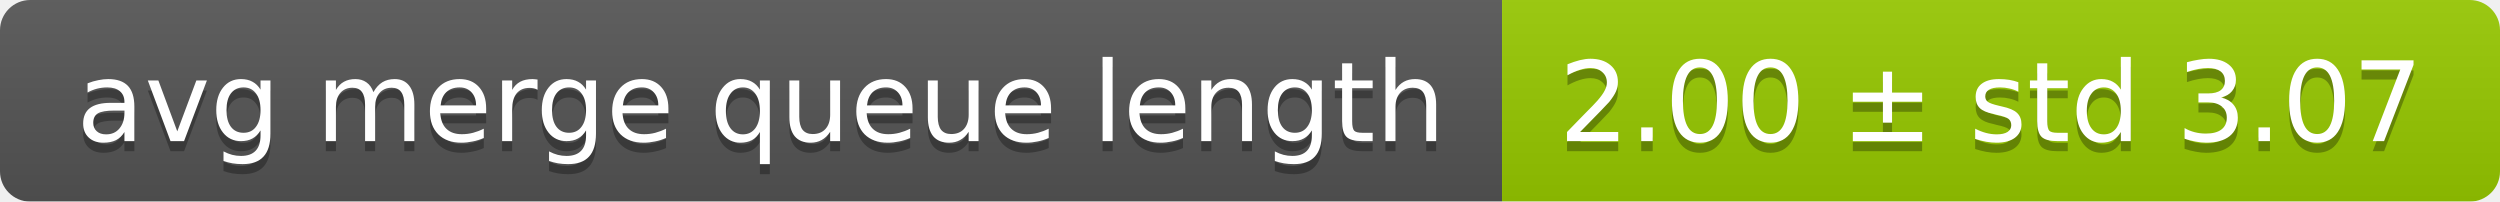
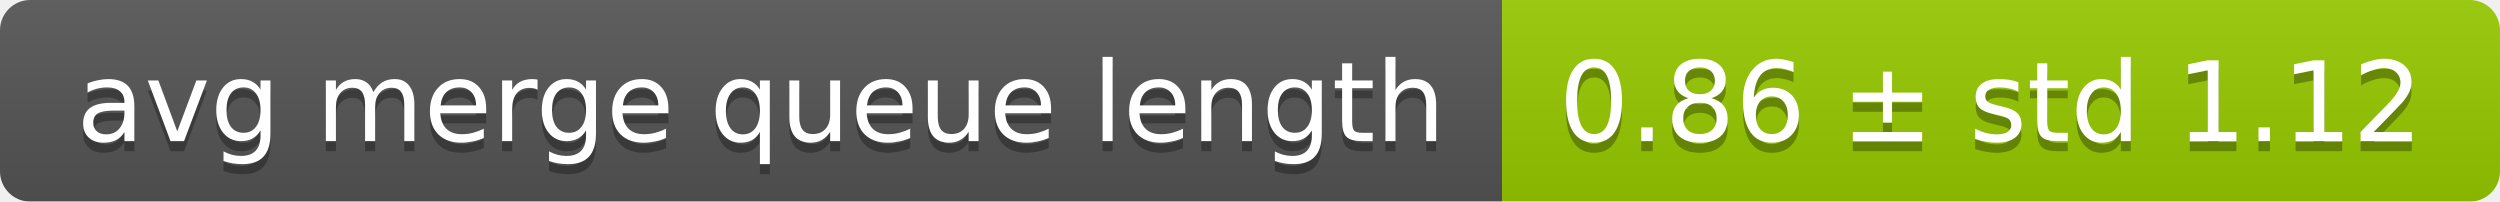
<svg xmlns="http://www.w3.org/2000/svg" width="248" height="20">
  <linearGradient id="smooth" x2="0" y2="100%">
    <stop offset="0" stop-color="#bbb" stop-opacity=".1" />
    <stop offset="1" stop-opacity=".1" />
  </linearGradient>
  <mask id="round">
    <rect width="248" height="20" rx="3" fill="#fff" />
  </mask>
  <g mask="url(#round)">
    <rect width="149" height="20" fill="#555" />
    <rect x="149" width="99" height="20" fill="#97ca00" />
    <rect width="248" height="20" fill="url(#smooth)" />
  </g>
  <g fill="#fff" text-anchor="middle" font-family="DejaVu Sans,Verdana,Geneva,sans-serif" font-size="11">
    <text x="75.5" y="15" fill="#010101" fill-opacity=".3">avg merge queue length</text>
    <text x="75.5" y="14">avg merge queue length</text>
-     <text x="197.5" y="15" fill="#010101" fill-opacity=".3">2.00 ± std 3.07</text>
-     <text x="197.5" y="14">2.00 ± std 3.07</text>
+     <text x="197.5" y="15" fill="#010101" fill-opacity=".3">0.86 ± std 1.12</text>
+     <text x="197.5" y="14">0.86 ± std 1.12</text>
  </g>
</svg>
